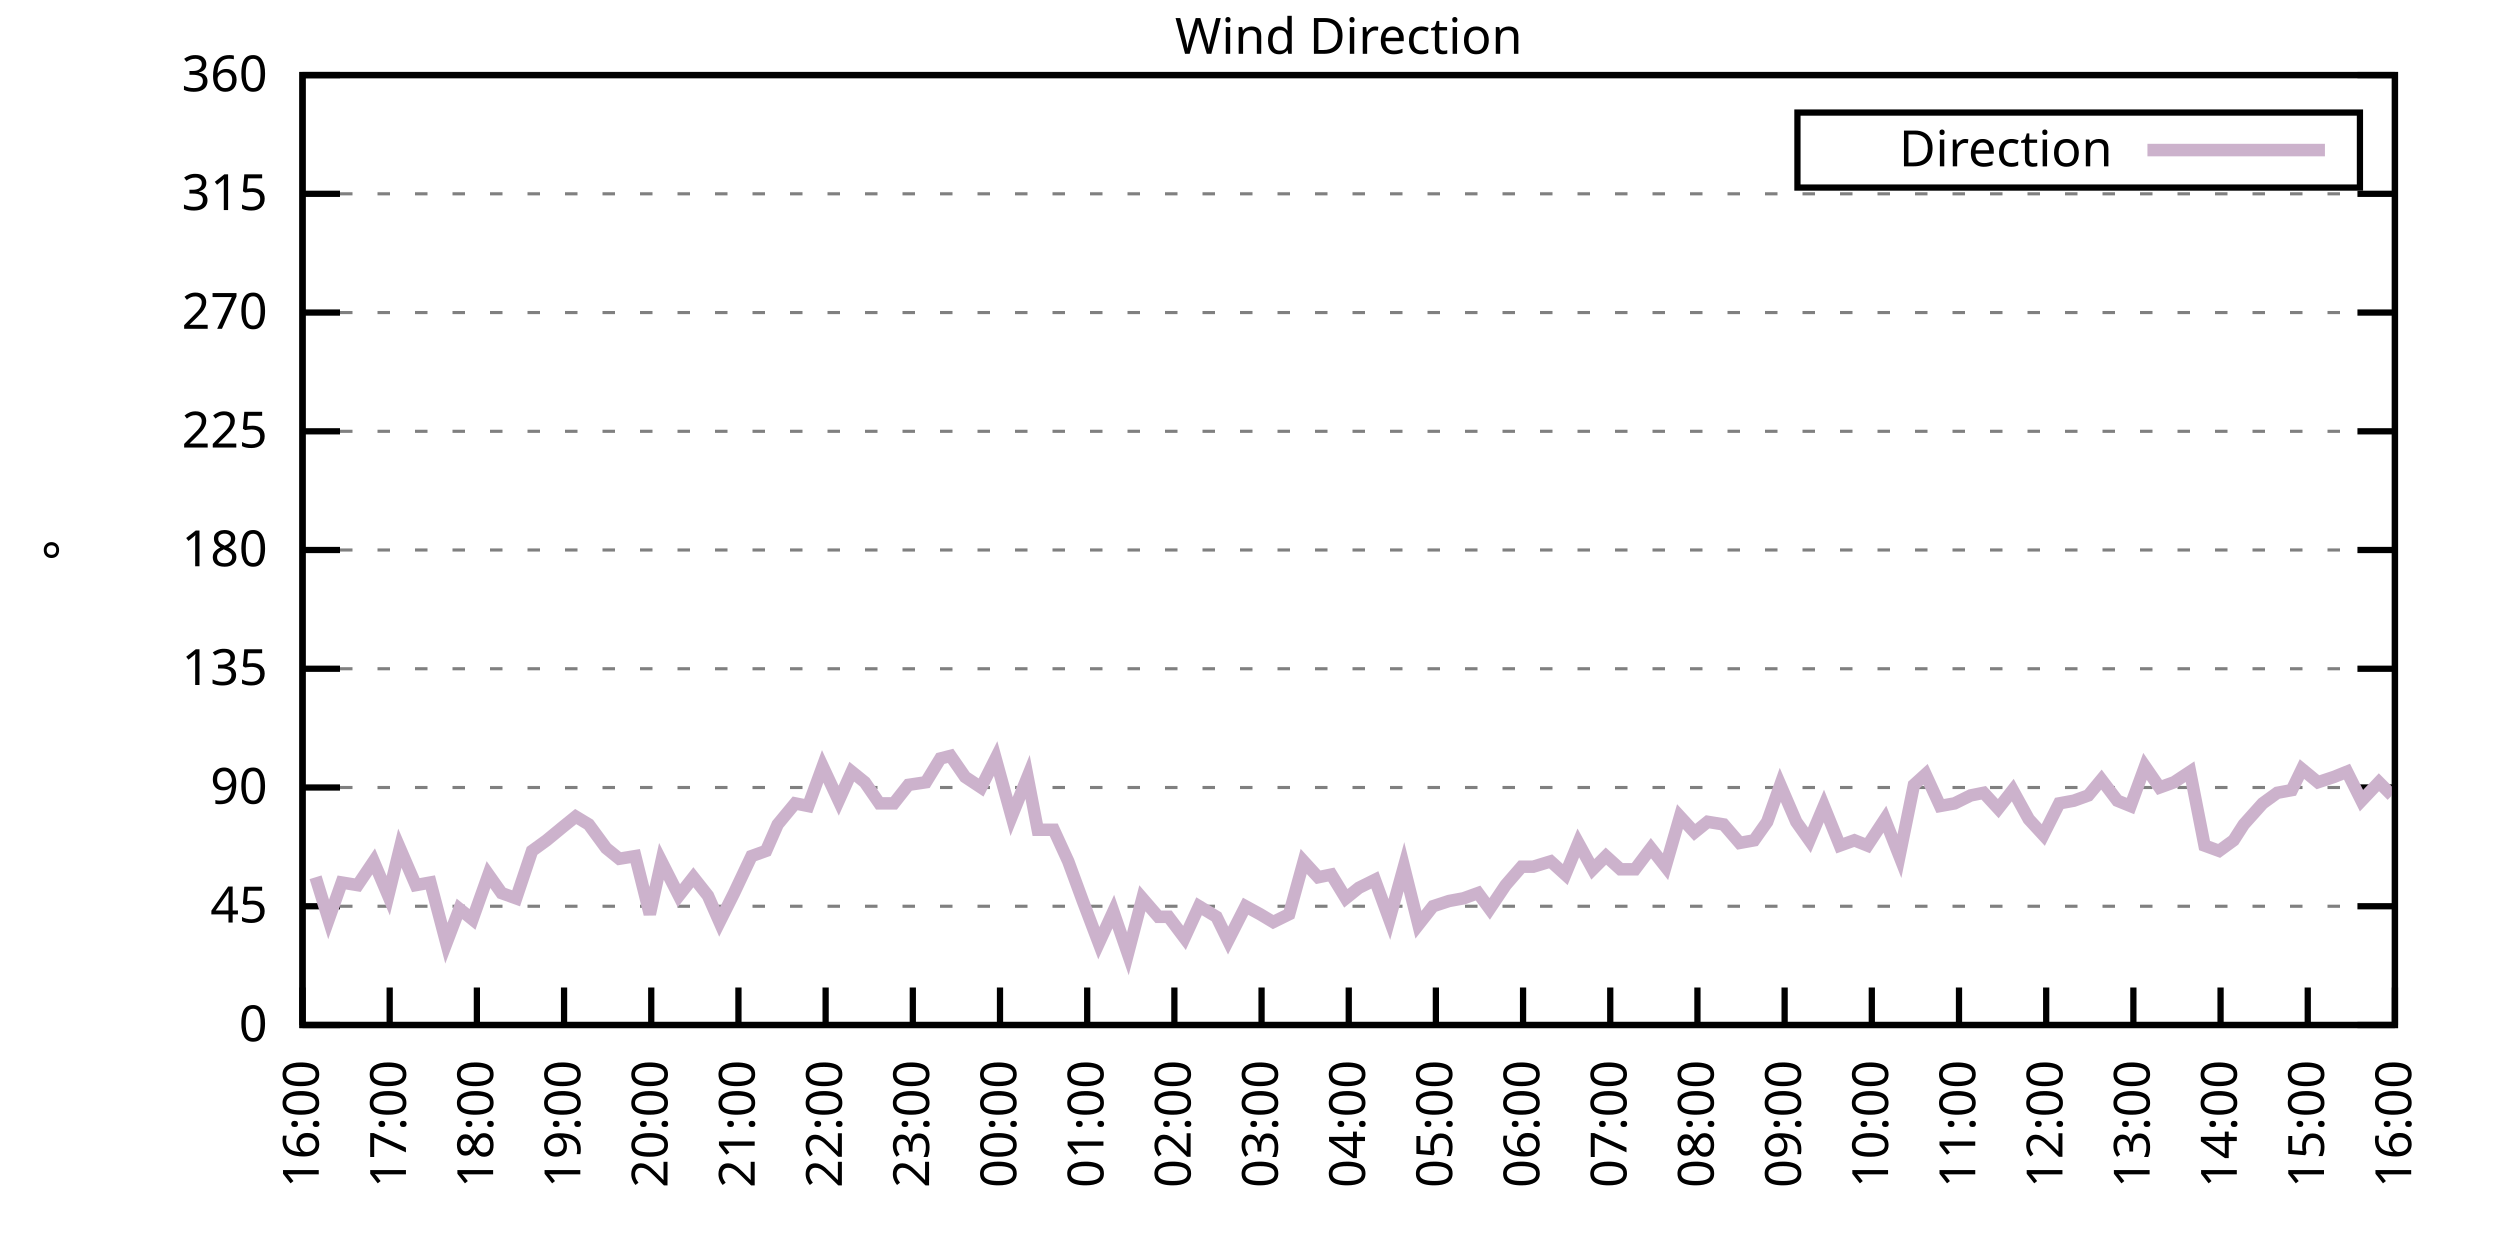
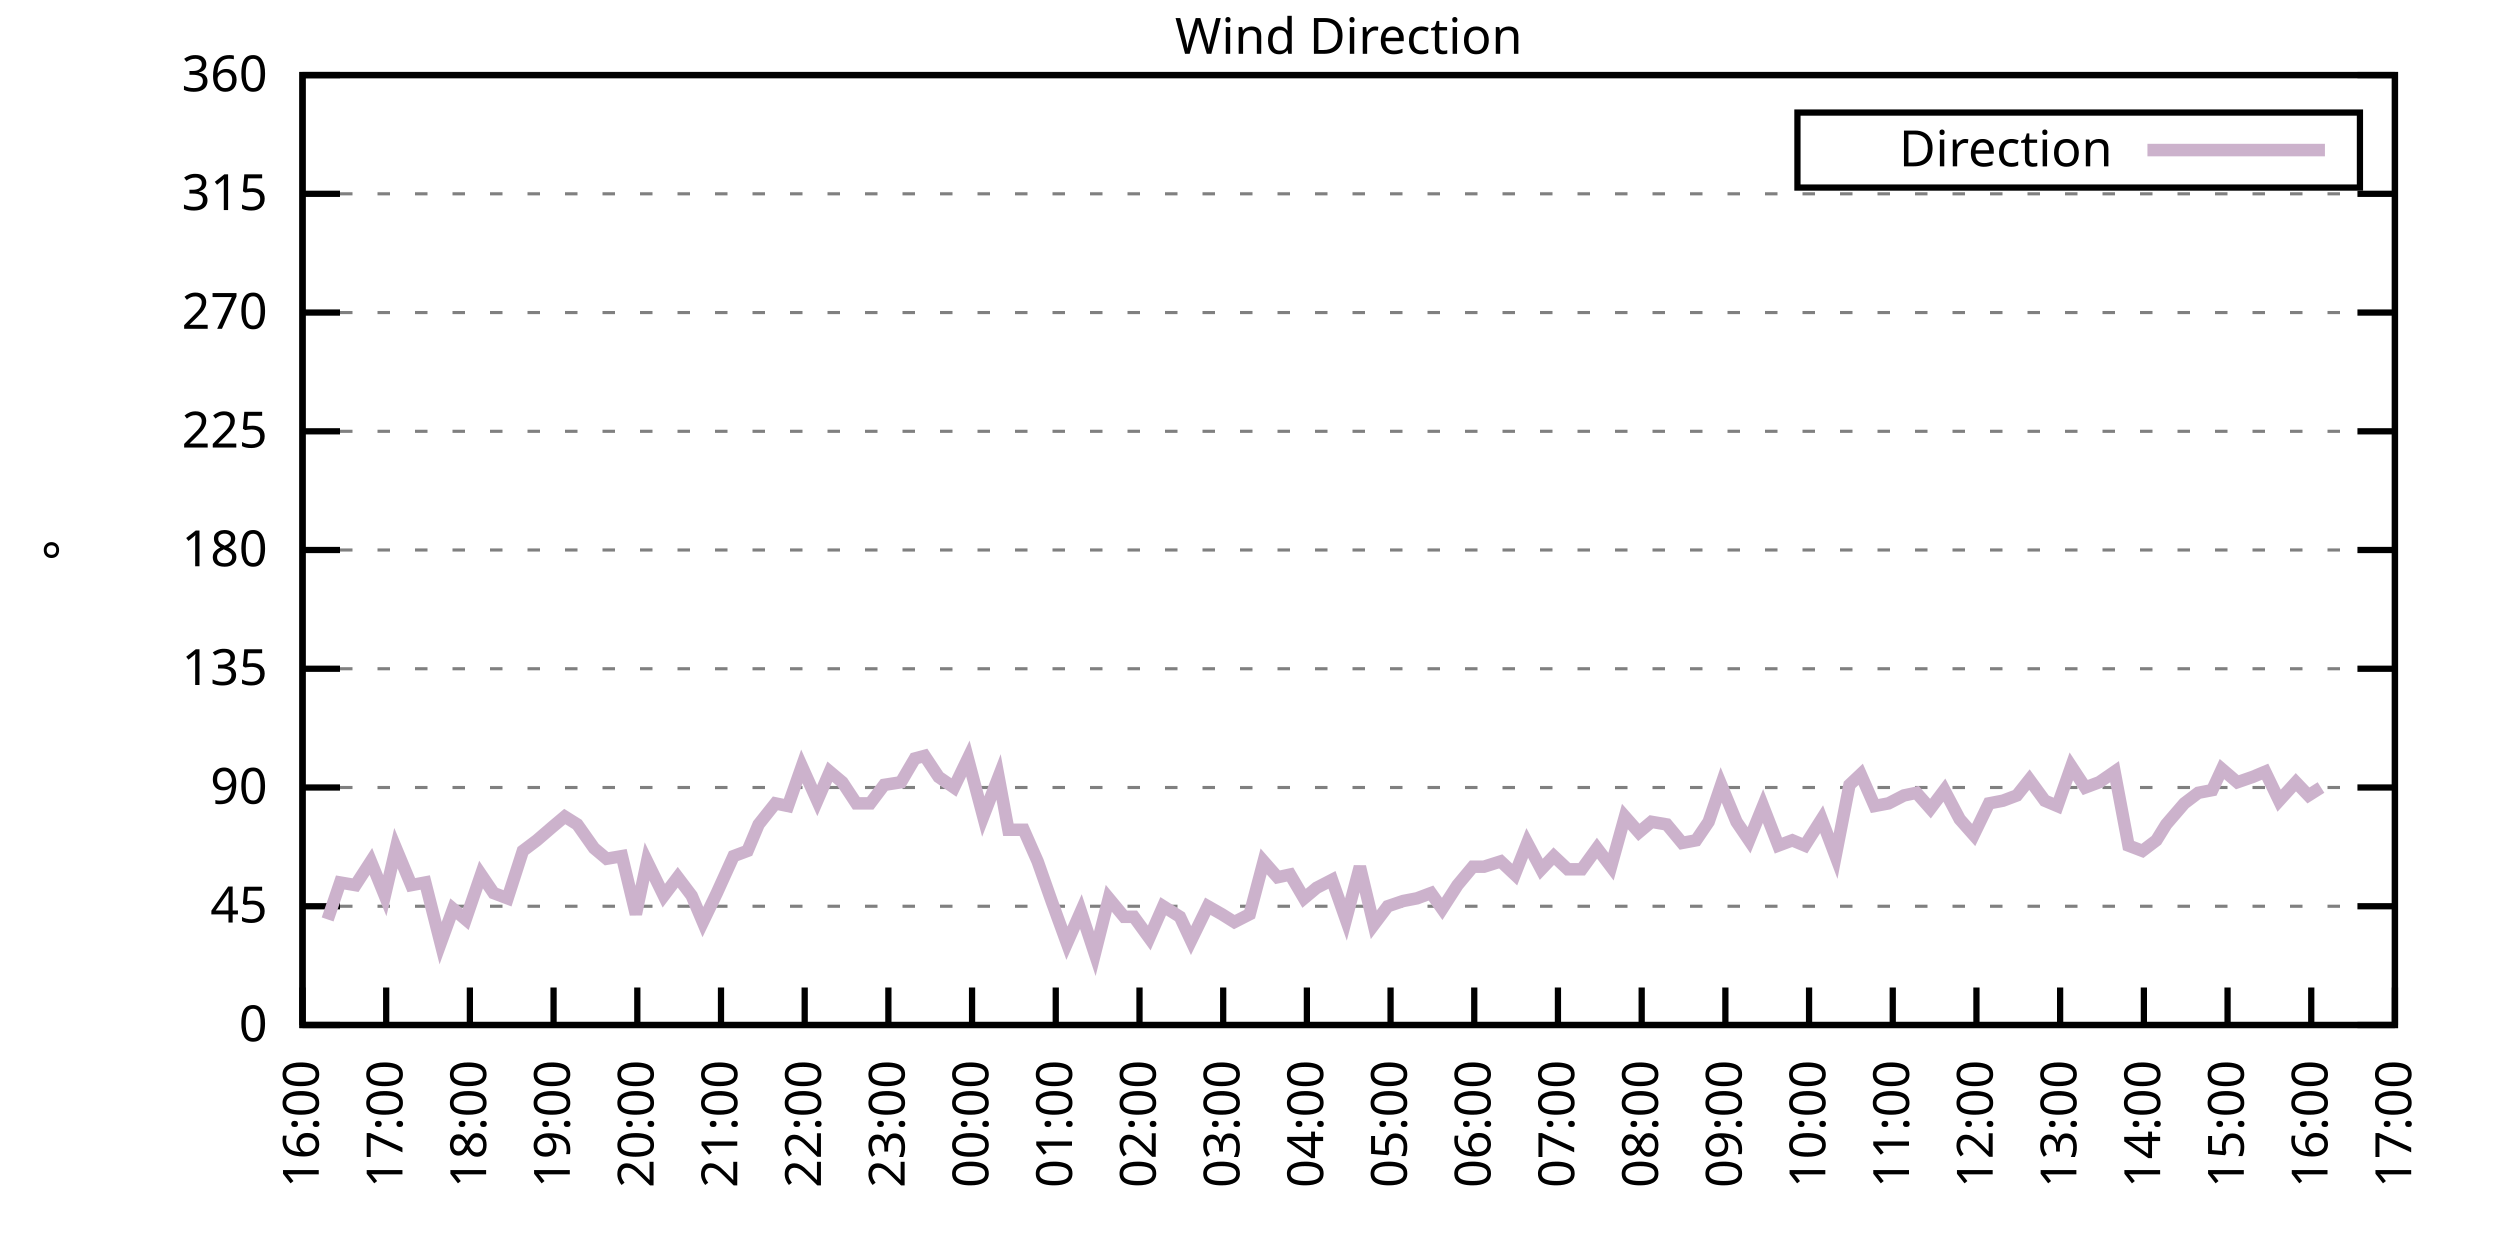
<svg xmlns="http://www.w3.org/2000/svg" xmlns:xlink="http://www.w3.org/1999/xlink" width="400" height="200" viewBox="0 0 400 200">
  <g id="gnuplot_canvas">
    <rect x="0" y="0" width="400" height="200" fill="none" />
    <defs>
      <circle id="gpDot" r="0.5" stroke-width="0.5" stroke="currentColor" />
      <path id="gpPt0" stroke-width="0.333" stroke="currentColor" d="M-1,0 h2 M0,-1 v2" />
      <path id="gpPt1" stroke-width="0.333" stroke="currentColor" d="M-1,-1 L1,1 M1,-1 L-1,1" />
      <path id="gpPt2" stroke-width="0.333" stroke="currentColor" d="M-1,0 L1,0 M0,-1 L0,1 M-1,-1 L1,1 M-1,1 L1,-1" />
      <rect id="gpPt3" stroke-width="0.333" stroke="currentColor" x="-1" y="-1" width="2" height="2" />
      <rect id="gpPt4" stroke-width="0.333" stroke="currentColor" fill="currentColor" x="-1" y="-1" width="2" height="2" />
      <circle id="gpPt5" stroke-width="0.333" stroke="currentColor" cx="0" cy="0" r="1" />
      <use xlink:href="#gpPt5" id="gpPt6" fill="currentColor" stroke="none" />
      <path id="gpPt7" stroke-width="0.333" stroke="currentColor" d="M0,-1.33 L-1.33,0.67 L1.33,0.67 z" />
      <use xlink:href="#gpPt7" id="gpPt8" fill="currentColor" stroke="none" />
      <use xlink:href="#gpPt7" id="gpPt9" stroke="currentColor" transform="rotate(180)" />
      <use xlink:href="#gpPt9" id="gpPt10" fill="currentColor" stroke="none" />
      <use xlink:href="#gpPt3" id="gpPt11" stroke="currentColor" transform="rotate(45)" />
      <use xlink:href="#gpPt11" id="gpPt12" fill="currentColor" stroke="none" />
      <path id="gpPt13" stroke-width="0.333" stroke="currentColor" d="M0,1.330 L1.265,0.411 L0.782,-1.067 L-0.782,-1.076 L-1.265,0.411 z" />
      <use xlink:href="#gpPt13" id="gpPt14" fill="currentColor" stroke="none" />
      <filter id="textbox" filterUnits="objectBoundingBox" x="0" y="0" height="1" width="1">
        <feFlood flood-color="white" flood-opacity="1" result="bgnd" />
        <feComposite in="SourceGraphic" in2="bgnd" operator="atop" />
      </filter>
      <filter id="greybox" filterUnits="objectBoundingBox" x="0" y="0" height="1" width="1">
        <feFlood flood-color="lightgrey" flood-opacity="1" result="grey" />
        <feComposite in="SourceGraphic" in2="grey" operator="atop" />
      </filter>
    </defs>
    <g fill="none" color="white" stroke="currentColor" stroke-width="1.00" stroke-linecap="butt" stroke-linejoin="miter">
</g>
    <g fill="none" color="black" stroke="currentColor" stroke-width="1.00" stroke-linecap="butt" stroke-linejoin="miter">
      <g stroke="none" shape-rendering="crispEdges">
        <polygon fill="rgb(255, 255, 255)" points="48.40,164.00 383.18,164.00 383.18,12.02 48.40,12.02 " />
      </g>
    </g>
    <g fill="none" color="black" stroke="currentColor" stroke-width="1.00" stroke-linecap="butt" stroke-linejoin="miter">
</g>
    <g fill="none" color="black" stroke="black" stroke-width="0.50" stroke-linecap="butt" stroke-linejoin="miter">
</g>
    <g fill="none" color="gray" stroke="currentColor" stroke-width="0.50" stroke-linecap="butt" stroke-linejoin="miter">
      <path stroke="gray" stroke-dasharray="2,4" class="gridline" d="M48.40,164.00 L383.19,164.00  " />
    </g>
    <g fill="none" color="gray" stroke="gray" stroke-width="1.00" stroke-linecap="butt" stroke-linejoin="miter">
</g>
    <g fill="none" color="black" stroke="currentColor" stroke-width="1.00" stroke-linecap="butt" stroke-linejoin="miter">
      <path stroke="black" d="M48.40,164.00 L54.40,164.00 M383.19,164.00 L377.19,164.00  " />
      <g transform="translate(42.80,166.60)" stroke="none" fill="black" font-family="Sans" font-size="8.00" text-anchor="end">
        <text>
          <tspan font-family="Sans"> 0</tspan>
        </text>
      </g>
    </g>
    <g fill="none" color="black" stroke="currentColor" stroke-width="1.00" stroke-linecap="butt" stroke-linejoin="miter">
</g>
    <g fill="none" color="black" stroke="black" stroke-width="0.50" stroke-linecap="butt" stroke-linejoin="miter">
</g>
    <g fill="none" color="gray" stroke="currentColor" stroke-width="0.50" stroke-linecap="butt" stroke-linejoin="miter">
      <path stroke="gray" stroke-dasharray="2,4" class="gridline" d="M48.40,145.00 L383.19,145.00  " />
    </g>
    <g fill="none" color="gray" stroke="gray" stroke-width="1.00" stroke-linecap="butt" stroke-linejoin="miter">
</g>
    <g fill="none" color="black" stroke="currentColor" stroke-width="1.00" stroke-linecap="butt" stroke-linejoin="miter">
      <path stroke="black" d="M48.40,145.00 L54.40,145.00 M383.19,145.00 L377.19,145.00  " />
      <g transform="translate(42.80,147.60)" stroke="none" fill="black" font-family="Sans" font-size="8.00" text-anchor="end">
        <text>
          <tspan font-family="Sans"> 45</tspan>
        </text>
      </g>
    </g>
    <g fill="none" color="black" stroke="currentColor" stroke-width="1.00" stroke-linecap="butt" stroke-linejoin="miter">
</g>
    <g fill="none" color="black" stroke="black" stroke-width="0.50" stroke-linecap="butt" stroke-linejoin="miter">
</g>
    <g fill="none" color="gray" stroke="currentColor" stroke-width="0.50" stroke-linecap="butt" stroke-linejoin="miter">
      <path stroke="gray" stroke-dasharray="2,4" class="gridline" d="M48.40,126.00 L383.19,126.00  " />
    </g>
    <g fill="none" color="gray" stroke="gray" stroke-width="1.00" stroke-linecap="butt" stroke-linejoin="miter">
</g>
    <g fill="none" color="black" stroke="currentColor" stroke-width="1.00" stroke-linecap="butt" stroke-linejoin="miter">
      <path stroke="black" d="M48.40,126.00 L54.40,126.00 M383.19,126.00 L377.19,126.00  " />
      <g transform="translate(42.80,128.60)" stroke="none" fill="black" font-family="Sans" font-size="8.00" text-anchor="end">
        <text>
          <tspan font-family="Sans"> 90</tspan>
        </text>
      </g>
    </g>
    <g fill="none" color="black" stroke="currentColor" stroke-width="1.00" stroke-linecap="butt" stroke-linejoin="miter">
</g>
    <g fill="none" color="black" stroke="black" stroke-width="0.50" stroke-linecap="butt" stroke-linejoin="miter">
</g>
    <g fill="none" color="gray" stroke="currentColor" stroke-width="0.50" stroke-linecap="butt" stroke-linejoin="miter">
      <path stroke="gray" stroke-dasharray="2,4" class="gridline" d="M48.40,107.00 L383.19,107.00  " />
    </g>
    <g fill="none" color="gray" stroke="gray" stroke-width="1.00" stroke-linecap="butt" stroke-linejoin="miter">
</g>
    <g fill="none" color="black" stroke="currentColor" stroke-width="1.00" stroke-linecap="butt" stroke-linejoin="miter">
      <path stroke="black" d="M48.40,107.00 L54.40,107.00 M383.19,107.00 L377.19,107.00  " />
      <g transform="translate(42.80,109.60)" stroke="none" fill="black" font-family="Sans" font-size="8.00" text-anchor="end">
        <text>
          <tspan font-family="Sans"> 135</tspan>
        </text>
      </g>
    </g>
    <g fill="none" color="black" stroke="currentColor" stroke-width="1.00" stroke-linecap="butt" stroke-linejoin="miter">
</g>
    <g fill="none" color="black" stroke="black" stroke-width="0.50" stroke-linecap="butt" stroke-linejoin="miter">
</g>
    <g fill="none" color="gray" stroke="currentColor" stroke-width="0.50" stroke-linecap="butt" stroke-linejoin="miter">
      <path stroke="gray" stroke-dasharray="2,4" class="gridline" d="M48.40,88.00 L383.19,88.00  " />
    </g>
    <g fill="none" color="gray" stroke="gray" stroke-width="1.00" stroke-linecap="butt" stroke-linejoin="miter">
</g>
    <g fill="none" color="black" stroke="currentColor" stroke-width="1.00" stroke-linecap="butt" stroke-linejoin="miter">
      <path stroke="black" d="M48.40,88.00 L54.40,88.00 M383.19,88.00 L377.19,88.00  " />
      <g transform="translate(42.80,90.60)" stroke="none" fill="black" font-family="Sans" font-size="8.00" text-anchor="end">
        <text>
          <tspan font-family="Sans"> 180</tspan>
        </text>
      </g>
    </g>
    <g fill="none" color="black" stroke="currentColor" stroke-width="1.00" stroke-linecap="butt" stroke-linejoin="miter">
</g>
    <g fill="none" color="black" stroke="black" stroke-width="0.50" stroke-linecap="butt" stroke-linejoin="miter">
</g>
    <g fill="none" color="gray" stroke="currentColor" stroke-width="0.50" stroke-linecap="butt" stroke-linejoin="miter">
      <path stroke="gray" stroke-dasharray="2,4" class="gridline" d="M48.40,69.01 L383.19,69.01  " />
    </g>
    <g fill="none" color="gray" stroke="gray" stroke-width="1.00" stroke-linecap="butt" stroke-linejoin="miter">
</g>
    <g fill="none" color="black" stroke="currentColor" stroke-width="1.00" stroke-linecap="butt" stroke-linejoin="miter">
      <path stroke="black" d="M48.40,69.01 L54.40,69.01 M383.19,69.01 L377.19,69.01  " />
      <g transform="translate(42.80,71.61)" stroke="none" fill="black" font-family="Sans" font-size="8.00" text-anchor="end">
        <text>
          <tspan font-family="Sans"> 225</tspan>
        </text>
      </g>
    </g>
    <g fill="none" color="black" stroke="currentColor" stroke-width="1.00" stroke-linecap="butt" stroke-linejoin="miter">
</g>
    <g fill="none" color="black" stroke="black" stroke-width="0.50" stroke-linecap="butt" stroke-linejoin="miter">
</g>
    <g fill="none" color="gray" stroke="currentColor" stroke-width="0.50" stroke-linecap="butt" stroke-linejoin="miter">
      <path stroke="gray" stroke-dasharray="2,4" class="gridline" d="M48.40,50.01 L383.19,50.01  " />
    </g>
    <g fill="none" color="gray" stroke="gray" stroke-width="1.00" stroke-linecap="butt" stroke-linejoin="miter">
</g>
    <g fill="none" color="black" stroke="currentColor" stroke-width="1.00" stroke-linecap="butt" stroke-linejoin="miter">
      <path stroke="black" d="M48.40,50.01 L54.40,50.01 M383.19,50.01 L377.19,50.01  " />
      <g transform="translate(42.80,52.61)" stroke="none" fill="black" font-family="Sans" font-size="8.00" text-anchor="end">
        <text>
          <tspan font-family="Sans"> 270</tspan>
        </text>
      </g>
    </g>
    <g fill="none" color="black" stroke="currentColor" stroke-width="1.00" stroke-linecap="butt" stroke-linejoin="miter">
</g>
    <g fill="none" color="black" stroke="black" stroke-width="0.50" stroke-linecap="butt" stroke-linejoin="miter">
</g>
    <g fill="none" color="gray" stroke="currentColor" stroke-width="0.50" stroke-linecap="butt" stroke-linejoin="miter">
      <path stroke="gray" stroke-dasharray="2,4" class="gridline" d="M48.40,31.01 L383.19,31.01  " />
    </g>
    <g fill="none" color="gray" stroke="gray" stroke-width="1.00" stroke-linecap="butt" stroke-linejoin="miter">
</g>
    <g fill="none" color="black" stroke="currentColor" stroke-width="1.00" stroke-linecap="butt" stroke-linejoin="miter">
      <path stroke="black" d="M48.40,31.01 L54.40,31.01 M383.19,31.01 L377.19,31.01  " />
      <g transform="translate(42.80,33.61)" stroke="none" fill="black" font-family="Sans" font-size="8.00" text-anchor="end">
        <text>
          <tspan font-family="Sans"> 315</tspan>
        </text>
      </g>
    </g>
    <g fill="none" color="black" stroke="currentColor" stroke-width="1.00" stroke-linecap="butt" stroke-linejoin="miter">
</g>
    <g fill="none" color="black" stroke="black" stroke-width="0.50" stroke-linecap="butt" stroke-linejoin="miter">
</g>
    <g fill="none" color="gray" stroke="currentColor" stroke-width="0.50" stroke-linecap="butt" stroke-linejoin="miter">
      <path stroke="gray" stroke-dasharray="2,4" class="gridline" d="M48.40,12.01 L383.19,12.01  " />
    </g>
    <g fill="none" color="gray" stroke="gray" stroke-width="1.00" stroke-linecap="butt" stroke-linejoin="miter">
</g>
    <g fill="none" color="black" stroke="currentColor" stroke-width="1.00" stroke-linecap="butt" stroke-linejoin="miter">
      <path stroke="black" d="M48.40,12.01 L54.40,12.01 M383.19,12.01 L377.19,12.01  " />
      <g transform="translate(42.80,14.61)" stroke="none" fill="black" font-family="Sans" font-size="8.00" text-anchor="end">
        <text>
          <tspan font-family="Sans"> 360</tspan>
        </text>
      </g>
    </g>
    <g fill="none" color="black" stroke="currentColor" stroke-width="1.00" stroke-linecap="butt" stroke-linejoin="miter">
      <path stroke="black" d="M48.40,164.00 L48.40,158.00  " />
      <g transform="translate(51.00,169.60) rotate(270.00)" stroke="none" fill="black" font-family="Sans" font-size="8.00" text-anchor="end">
        <text>
          <tspan font-family="Sans">16:00</tspan>
        </text>
      </g>
    </g>
    <g fill="none" color="black" stroke="currentColor" stroke-width="1.00" stroke-linecap="butt" stroke-linejoin="miter">
-       <path stroke="black" d="M62.35,164.00 L62.35,158.00  " />
-       <g transform="translate(64.95,169.60) rotate(270.00)" stroke="none" fill="black" font-family="Sans" font-size="8.00" text-anchor="end">
+       <path stroke="black" d="M61.79,164.00 L61.79,158.00  " />
+       <g transform="translate(64.39,169.60) rotate(270.00)" stroke="none" fill="black" font-family="Sans" font-size="8.00" text-anchor="end">
        <text>
          <tspan font-family="Sans">17:00</tspan>
        </text>
      </g>
    </g>
    <g fill="none" color="black" stroke="currentColor" stroke-width="1.00" stroke-linecap="butt" stroke-linejoin="miter">
-       <path stroke="black" d="M76.30,164.00 L76.30,158.00  " />
-       <g transform="translate(78.90,169.60) rotate(270.00)" stroke="none" fill="black" font-family="Sans" font-size="8.00" text-anchor="end">
+       <path stroke="black" d="M75.18,164.00 L75.18,158.00  " />
+       <g transform="translate(77.78,169.60) rotate(270.00)" stroke="none" fill="black" font-family="Sans" font-size="8.00" text-anchor="end">
        <text>
          <tspan font-family="Sans">18:00</tspan>
        </text>
      </g>
    </g>
    <g fill="none" color="black" stroke="currentColor" stroke-width="1.00" stroke-linecap="butt" stroke-linejoin="miter">
-       <path stroke="black" d="M90.25,164.00 L90.25,158.00  " />
-       <g transform="translate(92.85,169.60) rotate(270.00)" stroke="none" fill="black" font-family="Sans" font-size="8.00" text-anchor="end">
+       <path stroke="black" d="M88.57,164.00 L88.57,158.00  " />
+       <g transform="translate(91.17,169.60) rotate(270.00)" stroke="none" fill="black" font-family="Sans" font-size="8.00" text-anchor="end">
        <text>
          <tspan font-family="Sans">19:00</tspan>
        </text>
      </g>
    </g>
    <g fill="none" color="black" stroke="currentColor" stroke-width="1.00" stroke-linecap="butt" stroke-linejoin="miter">
-       <path stroke="black" d="M104.20,164.00 L104.20,158.00  " />
-       <g transform="translate(106.80,169.60) rotate(270.00)" stroke="none" fill="black" font-family="Sans" font-size="8.00" text-anchor="end">
+       <path stroke="black" d="M101.97,164.00 L101.97,158.00  " />
+       <g transform="translate(104.57,169.60) rotate(270.00)" stroke="none" fill="black" font-family="Sans" font-size="8.00" text-anchor="end">
        <text>
          <tspan font-family="Sans">20:00</tspan>
        </text>
      </g>
    </g>
    <g fill="none" color="black" stroke="currentColor" stroke-width="1.00" stroke-linecap="butt" stroke-linejoin="miter">
-       <path stroke="black" d="M118.15,164.00 L118.15,158.00  " />
-       <g transform="translate(120.75,169.60) rotate(270.00)" stroke="none" fill="black" font-family="Sans" font-size="8.00" text-anchor="end">
+       <path stroke="black" d="M115.36,164.00 L115.36,158.00  " />
+       <g transform="translate(117.96,169.60) rotate(270.00)" stroke="none" fill="black" font-family="Sans" font-size="8.00" text-anchor="end">
        <text>
          <tspan font-family="Sans">21:00</tspan>
        </text>
      </g>
    </g>
    <g fill="none" color="black" stroke="currentColor" stroke-width="1.00" stroke-linecap="butt" stroke-linejoin="miter">
-       <path stroke="black" d="M132.10,164.00 L132.10,158.00  " />
-       <g transform="translate(134.70,169.60) rotate(270.00)" stroke="none" fill="black" font-family="Sans" font-size="8.00" text-anchor="end">
+       <path stroke="black" d="M128.75,164.00 L128.75,158.00  " />
+       <g transform="translate(131.35,169.60) rotate(270.00)" stroke="none" fill="black" font-family="Sans" font-size="8.00" text-anchor="end">
        <text>
          <tspan font-family="Sans">22:00</tspan>
        </text>
      </g>
    </g>
    <g fill="none" color="black" stroke="currentColor" stroke-width="1.00" stroke-linecap="butt" stroke-linejoin="miter">
-       <path stroke="black" d="M146.05,164.00 L146.05,158.00  " />
-       <g transform="translate(148.65,169.60) rotate(270.00)" stroke="none" fill="black" font-family="Sans" font-size="8.00" text-anchor="end">
+       <path stroke="black" d="M142.14,164.00 L142.14,158.00  " />
+       <g transform="translate(144.74,169.60) rotate(270.00)" stroke="none" fill="black" font-family="Sans" font-size="8.00" text-anchor="end">
        <text>
          <tspan font-family="Sans">23:00</tspan>
        </text>
      </g>
    </g>
    <g fill="none" color="black" stroke="currentColor" stroke-width="1.00" stroke-linecap="butt" stroke-linejoin="miter">
-       <path stroke="black" d="M160.00,164.00 L160.00,158.00  " />
-       <g transform="translate(162.60,169.60) rotate(270.00)" stroke="none" fill="black" font-family="Sans" font-size="8.00" text-anchor="end">
+       <path stroke="black" d="M155.53,164.00 L155.53,158.00  " />
+       <g transform="translate(158.13,169.60) rotate(270.00)" stroke="none" fill="black" font-family="Sans" font-size="8.00" text-anchor="end">
        <text>
          <tspan font-family="Sans">00:00</tspan>
        </text>
      </g>
    </g>
    <g fill="none" color="black" stroke="currentColor" stroke-width="1.00" stroke-linecap="butt" stroke-linejoin="miter">
-       <path stroke="black" d="M173.95,164.00 L173.95,158.00  " />
-       <g transform="translate(176.55,169.60) rotate(270.00)" stroke="none" fill="black" font-family="Sans" font-size="8.00" text-anchor="end">
+       <path stroke="black" d="M168.92,164.00 L168.92,158.00  " />
+       <g transform="translate(171.52,169.60) rotate(270.00)" stroke="none" fill="black" font-family="Sans" font-size="8.00" text-anchor="end">
        <text>
          <tspan font-family="Sans">01:00</tspan>
        </text>
      </g>
    </g>
    <g fill="none" color="black" stroke="currentColor" stroke-width="1.00" stroke-linecap="butt" stroke-linejoin="miter">
-       <path stroke="black" d="M187.90,164.00 L187.90,158.00  " />
-       <g transform="translate(190.50,169.60) rotate(270.00)" stroke="none" fill="black" font-family="Sans" font-size="8.00" text-anchor="end">
+       <path stroke="black" d="M182.32,164.00 L182.32,158.00  " />
+       <g transform="translate(184.92,169.60) rotate(270.00)" stroke="none" fill="black" font-family="Sans" font-size="8.00" text-anchor="end">
        <text>
          <tspan font-family="Sans">02:00</tspan>
        </text>
      </g>
    </g>
    <g fill="none" color="black" stroke="currentColor" stroke-width="1.00" stroke-linecap="butt" stroke-linejoin="miter">
-       <path stroke="black" d="M201.85,164.00 L201.85,158.00  " />
-       <g transform="translate(204.45,169.60) rotate(270.00)" stroke="none" fill="black" font-family="Sans" font-size="8.00" text-anchor="end">
+       <path stroke="black" d="M195.71,164.00 L195.71,158.00  " />
+       <g transform="translate(198.31,169.60) rotate(270.00)" stroke="none" fill="black" font-family="Sans" font-size="8.00" text-anchor="end">
        <text>
          <tspan font-family="Sans">03:00</tspan>
        </text>
      </g>
    </g>
    <g fill="none" color="black" stroke="currentColor" stroke-width="1.00" stroke-linecap="butt" stroke-linejoin="miter">
-       <path stroke="black" d="M215.80,164.00 L215.80,158.00  " />
-       <g transform="translate(218.40,169.60) rotate(270.00)" stroke="none" fill="black" font-family="Sans" font-size="8.00" text-anchor="end">
+       <path stroke="black" d="M209.10,164.00 L209.10,158.00  " />
+       <g transform="translate(211.70,169.60) rotate(270.00)" stroke="none" fill="black" font-family="Sans" font-size="8.00" text-anchor="end">
        <text>
          <tspan font-family="Sans">04:00</tspan>
        </text>
      </g>
    </g>
    <g fill="none" color="black" stroke="currentColor" stroke-width="1.00" stroke-linecap="butt" stroke-linejoin="miter">
-       <path stroke="black" d="M229.74,164.00 L229.74,158.00  " />
-       <g transform="translate(232.34,169.60) rotate(270.00)" stroke="none" fill="black" font-family="Sans" font-size="8.00" text-anchor="end">
+       <path stroke="black" d="M222.49,164.00 L222.49,158.00  " />
+       <g transform="translate(225.09,169.60) rotate(270.00)" stroke="none" fill="black" font-family="Sans" font-size="8.00" text-anchor="end">
        <text>
          <tspan font-family="Sans">05:00</tspan>
        </text>
      </g>
    </g>
    <g fill="none" color="black" stroke="currentColor" stroke-width="1.00" stroke-linecap="butt" stroke-linejoin="miter">
-       <path stroke="black" d="M243.69,164.00 L243.69,158.00  " />
-       <g transform="translate(246.29,169.60) rotate(270.00)" stroke="none" fill="black" font-family="Sans" font-size="8.00" text-anchor="end">
+       <path stroke="black" d="M235.88,164.00 L235.88,158.00  " />
+       <g transform="translate(238.48,169.60) rotate(270.00)" stroke="none" fill="black" font-family="Sans" font-size="8.00" text-anchor="end">
        <text>
          <tspan font-family="Sans">06:00</tspan>
        </text>
      </g>
    </g>
    <g fill="none" color="black" stroke="currentColor" stroke-width="1.00" stroke-linecap="butt" stroke-linejoin="miter">
-       <path stroke="black" d="M257.64,164.00 L257.64,158.00  " />
-       <g transform="translate(260.24,169.60) rotate(270.00)" stroke="none" fill="black" font-family="Sans" font-size="8.00" text-anchor="end">
+       <path stroke="black" d="M249.27,164.00 L249.27,158.00  " />
+       <g transform="translate(251.87,169.60) rotate(270.00)" stroke="none" fill="black" font-family="Sans" font-size="8.00" text-anchor="end">
        <text>
          <tspan font-family="Sans">07:00</tspan>
        </text>
      </g>
    </g>
    <g fill="none" color="black" stroke="currentColor" stroke-width="1.00" stroke-linecap="butt" stroke-linejoin="miter">
-       <path stroke="black" d="M271.59,164.00 L271.59,158.00  " />
-       <g transform="translate(274.19,169.60) rotate(270.00)" stroke="none" fill="black" font-family="Sans" font-size="8.00" text-anchor="end">
+       <path stroke="black" d="M262.67,164.00 L262.67,158.00  " />
+       <g transform="translate(265.27,169.60) rotate(270.00)" stroke="none" fill="black" font-family="Sans" font-size="8.00" text-anchor="end">
        <text>
          <tspan font-family="Sans">08:00</tspan>
        </text>
      </g>
    </g>
    <g fill="none" color="black" stroke="currentColor" stroke-width="1.00" stroke-linecap="butt" stroke-linejoin="miter">
-       <path stroke="black" d="M285.54,164.00 L285.54,158.00  " />
-       <g transform="translate(288.14,169.60) rotate(270.00)" stroke="none" fill="black" font-family="Sans" font-size="8.00" text-anchor="end">
+       <path stroke="black" d="M276.06,164.00 L276.06,158.00  " />
+       <g transform="translate(278.66,169.60) rotate(270.00)" stroke="none" fill="black" font-family="Sans" font-size="8.00" text-anchor="end">
        <text>
          <tspan font-family="Sans">09:00</tspan>
        </text>
      </g>
    </g>
    <g fill="none" color="black" stroke="currentColor" stroke-width="1.00" stroke-linecap="butt" stroke-linejoin="miter">
-       <path stroke="black" d="M299.49,164.00 L299.49,158.00  " />
-       <g transform="translate(302.09,169.60) rotate(270.00)" stroke="none" fill="black" font-family="Sans" font-size="8.00" text-anchor="end">
+       <path stroke="black" d="M289.45,164.00 L289.45,158.00  " />
+       <g transform="translate(292.05,169.60) rotate(270.00)" stroke="none" fill="black" font-family="Sans" font-size="8.00" text-anchor="end">
        <text>
          <tspan font-family="Sans">10:00</tspan>
        </text>
      </g>
    </g>
    <g fill="none" color="black" stroke="currentColor" stroke-width="1.00" stroke-linecap="butt" stroke-linejoin="miter">
-       <path stroke="black" d="M313.44,164.00 L313.44,158.00  " />
-       <g transform="translate(316.04,169.60) rotate(270.00)" stroke="none" fill="black" font-family="Sans" font-size="8.00" text-anchor="end">
+       <path stroke="black" d="M302.84,164.00 L302.84,158.00  " />
+       <g transform="translate(305.44,169.60) rotate(270.00)" stroke="none" fill="black" font-family="Sans" font-size="8.00" text-anchor="end">
        <text>
          <tspan font-family="Sans">11:00</tspan>
        </text>
      </g>
    </g>
    <g fill="none" color="black" stroke="currentColor" stroke-width="1.00" stroke-linecap="butt" stroke-linejoin="miter">
-       <path stroke="black" d="M327.39,164.00 L327.39,158.00  " />
-       <g transform="translate(329.99,169.60) rotate(270.00)" stroke="none" fill="black" font-family="Sans" font-size="8.00" text-anchor="end">
+       <path stroke="black" d="M316.23,164.00 L316.23,158.00  " />
+       <g transform="translate(318.83,169.60) rotate(270.00)" stroke="none" fill="black" font-family="Sans" font-size="8.00" text-anchor="end">
        <text>
          <tspan font-family="Sans">12:00</tspan>
        </text>
      </g>
    </g>
    <g fill="none" color="black" stroke="currentColor" stroke-width="1.00" stroke-linecap="butt" stroke-linejoin="miter">
-       <path stroke="black" d="M341.34,164.00 L341.34,158.00  " />
-       <g transform="translate(343.94,169.60) rotate(270.00)" stroke="none" fill="black" font-family="Sans" font-size="8.00" text-anchor="end">
+       <path stroke="black" d="M329.62,164.00 L329.62,158.00  " />
+       <g transform="translate(332.22,169.60) rotate(270.00)" stroke="none" fill="black" font-family="Sans" font-size="8.00" text-anchor="end">
        <text>
          <tspan font-family="Sans">13:00</tspan>
        </text>
      </g>
    </g>
    <g fill="none" color="black" stroke="currentColor" stroke-width="1.00" stroke-linecap="butt" stroke-linejoin="miter">
-       <path stroke="black" d="M355.29,164.00 L355.29,158.00  " />
-       <g transform="translate(357.89,169.60) rotate(270.00)" stroke="none" fill="black" font-family="Sans" font-size="8.00" text-anchor="end">
+       <path stroke="black" d="M343.02,164.00 L343.02,158.00  " />
+       <g transform="translate(345.62,169.60) rotate(270.00)" stroke="none" fill="black" font-family="Sans" font-size="8.00" text-anchor="end">
        <text>
          <tspan font-family="Sans">14:00</tspan>
        </text>
      </g>
    </g>
    <g fill="none" color="black" stroke="currentColor" stroke-width="1.00" stroke-linecap="butt" stroke-linejoin="miter">
-       <path stroke="black" d="M369.24,164.00 L369.24,158.00  " />
-       <g transform="translate(371.84,169.60) rotate(270.00)" stroke="none" fill="black" font-family="Sans" font-size="8.00" text-anchor="end">
+       <path stroke="black" d="M356.41,164.00 L356.41,158.00  " />
+       <g transform="translate(359.01,169.60) rotate(270.00)" stroke="none" fill="black" font-family="Sans" font-size="8.00" text-anchor="end">
        <text>
          <tspan font-family="Sans">15:00</tspan>
+         </text>
+       </g>
+     </g>
+     <g fill="none" color="black" stroke="currentColor" stroke-width="1.00" stroke-linecap="butt" stroke-linejoin="miter">
+       <path stroke="black" d="M369.80,164.00 L369.80,158.00  " />
+       <g transform="translate(372.40,169.60) rotate(270.00)" stroke="none" fill="black" font-family="Sans" font-size="8.00" text-anchor="end">
+         <text>
+           <tspan font-family="Sans">16:00</tspan>
        </text>
      </g>
    </g>
    <g fill="none" color="black" stroke="currentColor" stroke-width="1.00" stroke-linecap="butt" stroke-linejoin="miter">
      <path stroke="black" d="M383.19,164.00 L383.19,158.00  " />
      <g transform="translate(385.79,169.60) rotate(270.00)" stroke="none" fill="black" font-family="Sans" font-size="8.00" text-anchor="end">
        <text>
-           <tspan font-family="Sans">16:00</tspan>
+           <tspan font-family="Sans">17:00</tspan>
        </text>
      </g>
    </g>
    <g fill="none" color="black" stroke="currentColor" stroke-width="1.00" stroke-linecap="butt" stroke-linejoin="miter">
</g>
    <g fill="none" color="black" stroke="currentColor" stroke-width="1.00" stroke-linecap="butt" stroke-linejoin="miter">
      <path stroke="black" d="M48.40,12.01 L48.40,164.00 L383.19,164.00 L383.19,12.01 L48.40,12.01 Z  " />
    </g>
    <g fill="none" color="black" stroke="currentColor" stroke-width="1.00" stroke-linecap="butt" stroke-linejoin="miter">
</g>
    <g fill="none" color="black" stroke="currentColor" stroke-width="1.00" stroke-linecap="butt" stroke-linejoin="miter">
      <path stroke="black" d="M287.59,30.01 L287.59,18.01 L377.59,18.01 L377.59,30.01 L287.59,30.01 Z  " />
    </g>
    <g id="Wind_direction_plot_1">
      <g fill="none" color="white" stroke="black" stroke-width="2.00" stroke-linecap="butt" stroke-linejoin="miter">
</g>
      <g fill="none" color="black" stroke="currentColor" stroke-width="2.00" stroke-linecap="butt" stroke-linejoin="miter">
        <g transform="translate(337.99,26.61)" stroke="none" fill="black" font-family="Sans" font-size="8.00" text-anchor="end">
          <text>
            <tspan font-family="Sans">Direction</tspan>
          </text>
        </g>
      </g>
      <g fill="none" color="black" stroke="currentColor" stroke-width="2.00" stroke-linecap="butt" stroke-linejoin="miter">
-         <path stroke="rgb(204, 178, 204)" d="M343.59,24.01 L371.99,24.01 M50.49,140.36 L52.58,147.11 L54.68,141.20 L57.23,141.62 L59.79,137.82 L62.12,143.31   L63.98,135.71 L66.53,141.62 L68.86,141.20 L71.42,150.91 L73.51,145.42 L75.60,147.11 L78.16,139.93 L80.25,142.89   L82.58,143.73 L85.13,136.14 L87.46,134.45 L90.02,132.34 L92.11,130.65 L94.20,131.91 L96.99,135.71 L99.08,137.40   L101.64,136.98 L103.97,146.27 L105.83,137.82 L108.62,143.31 L110.94,140.36 L113.27,143.31 L115.13,147.53 L117.45,142.89   L120.24,136.98 L122.57,136.14 L124.43,131.91 L127.22,128.54 L129.31,128.96 L131.63,122.62 L134.19,128.11 L136.28,123.47   L138.37,125.16 L140.70,128.54 L143.02,128.54 L145.35,125.58 L148.14,125.16 L150.46,121.36 L152.09,120.94 L154.42,124.31   L156.97,126.00 L159.30,121.36 L161.86,130.65 L164.41,124.31 L166.04,132.76 L168.60,132.76 L170.92,137.82 L173.25,144.16   L175.81,150.91 L178.13,145.85 L180.46,152.60 L182.78,143.73 L185.34,146.69 L186.97,146.69 L189.52,150.07 L191.85,145.00   L194.64,146.69 L196.50,150.49 L199.29,145.00 L201.61,146.27 L203.71,147.53 L206.26,146.27 L208.59,137.82 L210.91,140.36   L213.01,139.93 L215.33,143.73 L217.42,142.05 L219.98,140.78 L222.30,147.11 L224.63,138.67 L226.95,147.96 L229.28,145.00   L231.84,144.16 L234.16,143.73 L236.49,142.89 L238.35,145.42 L240.90,141.62 L243.46,138.67 L245.32,138.67 L248.11,137.82   L250.44,139.93 L252.53,134.87 L254.85,139.09 L256.95,136.98 L259.27,139.09 L261.60,139.09 L264.15,135.71 L266.48,138.67   L268.80,130.65 L271.13,133.18 L273.22,131.49 L275.78,131.91 L278.34,134.87 L280.66,134.45 L282.75,131.49 L284.85,125.58   L287.40,131.49 L289.50,134.45 L291.82,128.96 L294.38,135.29 L296.70,134.45 L298.80,135.29 L301.58,131.07 L303.91,136.98   L306.23,125.58 L308.09,123.89 L310.42,128.96 L312.74,128.54 L315.30,127.27 L317.39,126.85 L319.72,129.38 L322.04,126.42   L324.60,131.07 L326.93,133.60 L329.48,128.54 L331.81,128.11 L334.13,127.27 L336.23,124.74 L338.78,128.11 L340.88,128.96   L343.20,122.62 L345.53,126.00 L347.85,125.16 L350.41,123.47 L352.73,135.29 L355.06,136.14 L357.38,134.45 L359.01,131.91   L362.03,128.54 L364.36,126.85 L366.68,126.42 L368.31,123.05 L370.87,125.16 L373.43,124.31 L375.52,123.47 L377.84,128.11   L380.63,125.16 L382.73,127.27  " />
+         <path stroke="rgb(204, 178, 204)" d="M343.59,24.01 L371.99,24.01 M52.42,147.11 L54.43,141.20 L56.88,141.62 L59.34,137.82 L61.57,143.31 L63.35,135.71   L65.81,141.62 L68.04,141.20 L70.50,150.91 L72.50,145.42 L74.51,147.11 L76.97,139.93 L78.98,142.89 L81.21,143.73   L83.66,136.14 L85.90,134.45 L88.35,132.34 L90.36,130.65 L92.37,131.91 L95.05,135.71 L97.06,137.40 L99.51,136.98   L101.74,146.27 L103.53,137.82 L106.21,143.31 L108.44,140.36 L110.67,143.31 L112.46,147.53 L114.69,142.89 L117.37,136.98   L119.60,136.14 L121.38,131.91 L124.06,128.54 L126.07,128.96 L128.30,122.62 L130.76,128.11 L132.77,123.47 L134.78,125.16   L137.01,128.54 L139.24,128.54 L141.47,125.58 L144.15,125.16 L146.38,121.36 L147.94,120.94 L150.18,124.31 L152.63,126.00   L154.86,121.36 L157.32,130.65 L159.77,124.31 L161.34,132.76 L163.79,132.76 L166.02,137.82 L168.25,144.16 L170.71,150.91   L172.94,145.85 L175.17,152.60 L177.41,143.73 L179.86,146.69 L181.42,146.69 L183.88,150.07 L186.11,145.00 L188.79,146.69   L190.57,150.49 L193.25,145.00 L195.48,146.27 L197.49,147.53 L199.95,146.27 L202.18,137.82 L204.41,140.36 L206.42,139.93   L208.65,143.73 L210.66,142.05 L213.12,140.78 L215.35,147.11 L217.58,138.67 L219.81,147.96 L222.04,145.00 L224.50,144.16   L226.73,143.73 L228.96,142.89 L230.75,145.42 L233.20,141.62 L235.66,138.67 L237.44,138.67 L240.12,137.82 L242.36,139.93   L244.36,134.87 L246.60,139.09 L248.60,136.98 L250.84,139.09 L253.07,139.09 L255.52,135.71 L257.76,138.67 L259.99,130.65   L262.22,133.18 L264.23,131.49 L266.68,131.91 L269.14,134.87 L271.37,134.45 L273.38,131.49 L275.39,125.58 L277.84,131.49   L279.85,134.45 L282.08,128.96 L284.54,135.29 L286.77,134.45 L288.78,135.29 L291.46,131.07 L293.69,136.98 L295.92,125.58   L297.71,123.89 L299.94,128.96 L302.17,128.54 L304.63,127.27 L306.63,126.85 L308.87,129.38 L311.10,126.42 L313.55,131.07   L315.79,133.60 L318.24,128.54 L320.47,128.11 L322.70,127.27 L324.71,124.74 L327.17,128.11 L329.18,128.96 L331.41,122.62   L333.64,126.00 L335.87,125.16 L338.33,123.47 L340.56,135.29 L342.79,136.14 L345.02,134.45 L346.59,131.91 L349.49,128.54   L351.72,126.85 L353.95,126.42 L355.51,123.05 L357.97,125.16 L360.42,124.31 L362.43,123.47 L364.66,128.11 L367.34,125.16   L369.35,127.27 L371.36,126.00  " />
      </g>
    </g>
    <g fill="none" color="black" stroke="currentColor" stroke-width="2.00" stroke-linecap="butt" stroke-linejoin="miter">
</g>
    <g fill="none" color="black" stroke="black" stroke-width="1.00" stroke-linecap="butt" stroke-linejoin="miter">
</g>
    <g fill="none" color="black" stroke="currentColor" stroke-width="1.00" stroke-linecap="butt" stroke-linejoin="miter">
      <path stroke="black" d="M48.40,12.01 L48.40,164.00 L383.19,164.00 L383.19,12.01 L48.40,12.01 Z  " />
      <g transform="translate(12.80,88.01) rotate(270.00)" stroke="none" fill="black" font-family="Sans" font-size="8.00" text-anchor="middle">
        <text>
          <tspan font-family="Sans">°</tspan>
        </text>
      </g>
    </g>
    <g fill="none" color="black" stroke="currentColor" stroke-width="1.00" stroke-linecap="butt" stroke-linejoin="miter">
</g>
    <g fill="none" color="black" stroke="currentColor" stroke-width="1.00" stroke-linecap="butt" stroke-linejoin="miter">
      <g transform="translate(215.79,8.61)" stroke="none" fill="black" font-family="Sans" font-size="8.00" text-anchor="middle">
        <text>
          <tspan font-family="Sans">Wind Direction</tspan>
        </text>
      </g>
    </g>
    <g fill="none" color="black" stroke="currentColor" stroke-width="1.00" stroke-linecap="butt" stroke-linejoin="miter">
</g>
  </g>
</svg>
